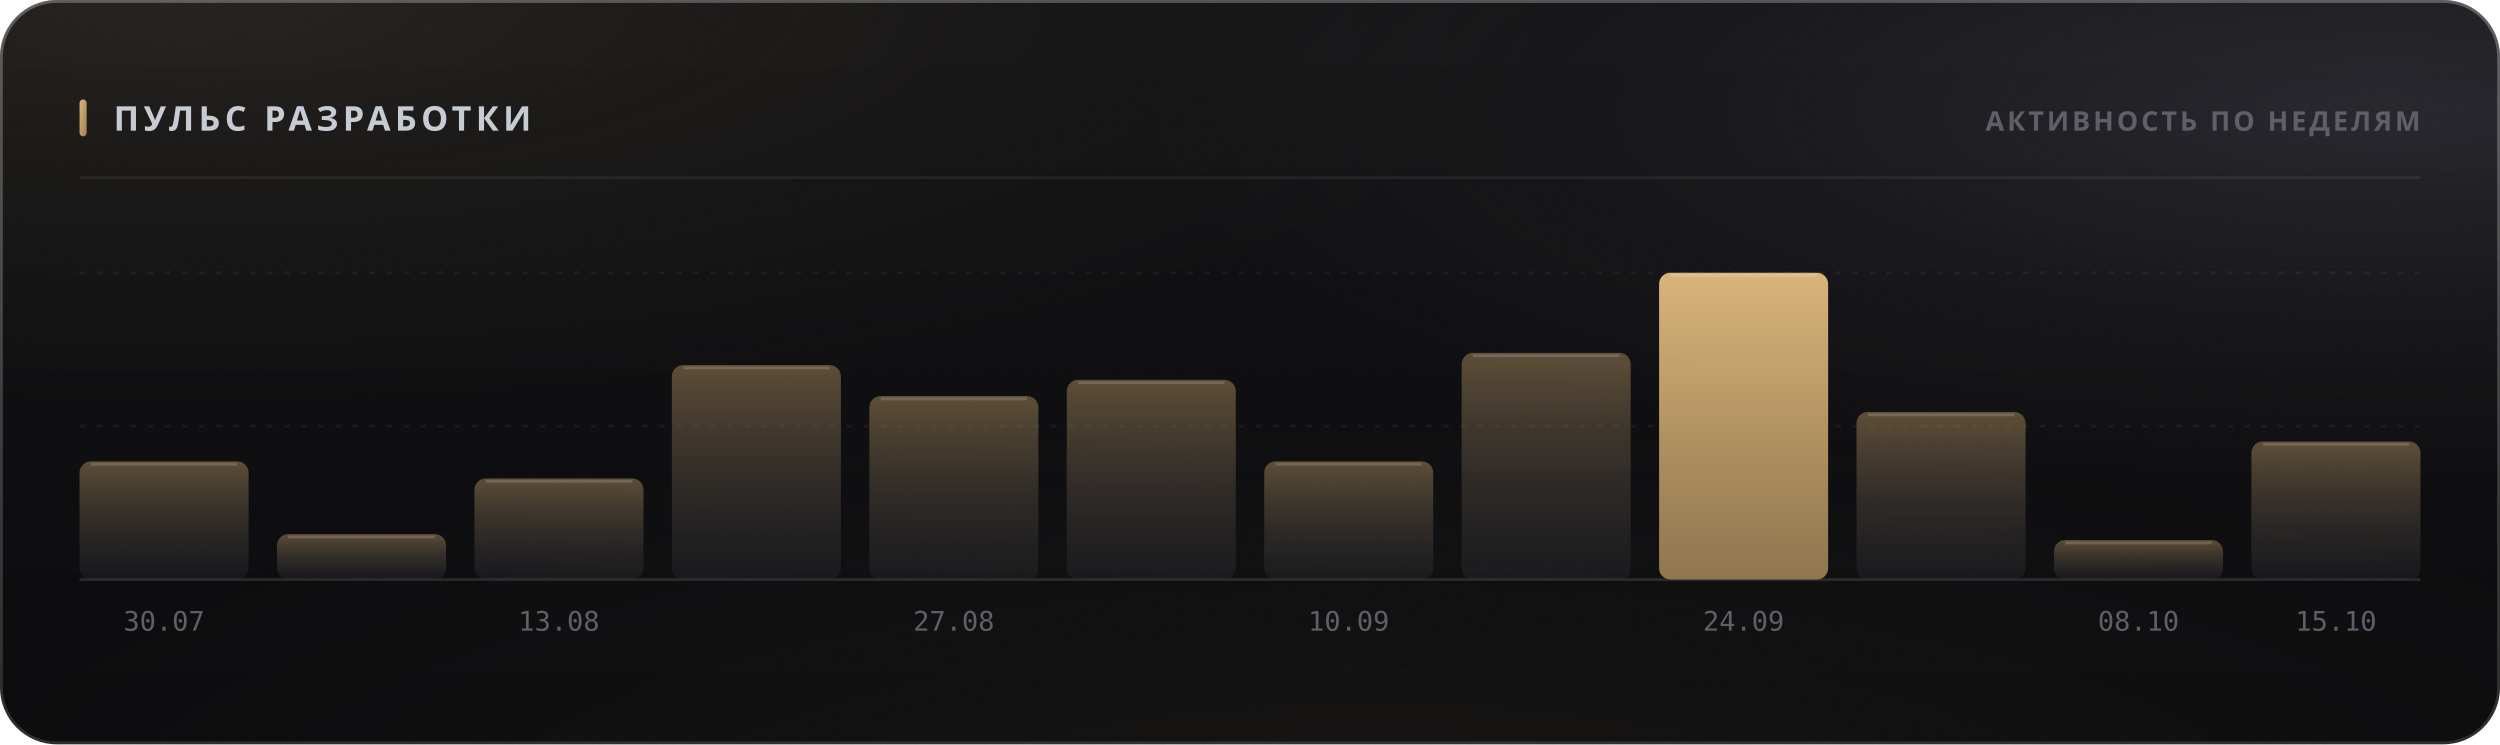
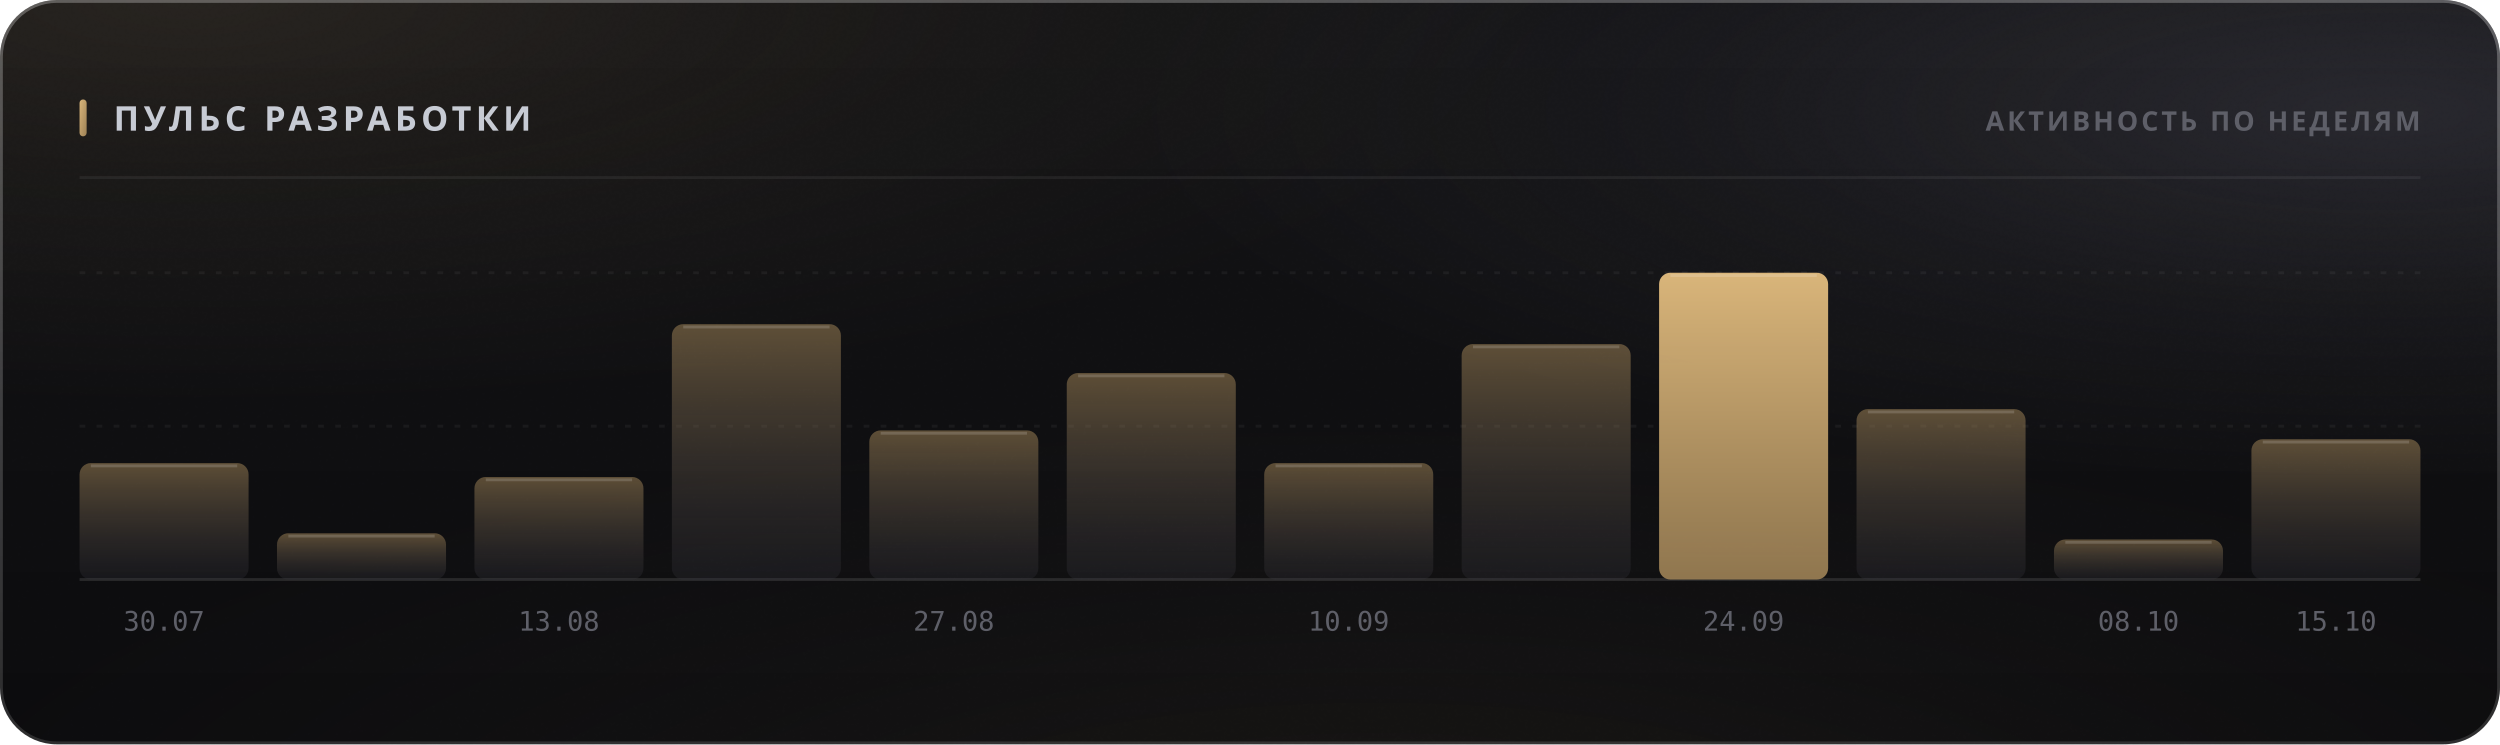
<svg xmlns="http://www.w3.org/2000/svg" width="880" height="262" viewBox="0 0 880 262" role="img">
  <style>
  text { font-family: -apple-system, BlinkMacSystemFont, 'Segoe UI', 'Noto Sans', Helvetica, Arial, sans-serif; }
  .mono { font-family: ui-monospace, 'SF Mono', 'Cascadia Mono', 'DejaVu Sans Mono', Menlo, Consolas, monospace; font-variant-numeric: tabular-nums; }
  .caps { letter-spacing: .1em; text-transform: uppercase; }

  @keyframes sheen  { from { transform: translateX(-120%); } to { transform: translateX(260%); } }
  @keyframes rise   { from { opacity: 0; transform: translateY(6px); } to { opacity: 1; transform: none; } }
  @keyframes slide  { from { opacity: 0; transform: translateX(-8px); } to { opacity: 1; transform: none; } }
  @keyframes grow   { from { transform: scaleY(0); } to { transform: scaleY(1); } }
  @keyframes widen  { from { transform: scaleX(0); } to { transform: scaleX(1); } }
  @keyframes draw   { from { stroke-dashoffset: 200; } to { stroke-dashoffset: 0; } }

  .sheen { animation: sheen 5.5s cubic-bezier(.45,0,.2,1) infinite; }
  .rise  { animation: rise .5s cubic-bezier(.16,1,.3,1) both; }
  .slide { animation: slide .42s cubic-bezier(.16,1,.3,1) both; }
  .bar   { transform-box: fill-box; transform-origin: 50% 100%;
           animation: grow .62s cubic-bezier(.16,1,.3,1) both; }
  .fill  { transform-box: fill-box; transform-origin: 0% 50%;
           animation: widen .8s cubic-bezier(.16,1,.3,1) both; }
  /* The hidden start state lives in the keyframes, never in the static rule.
     A renderer that ignores CSS animations then falls back to the FINISHED
     state — a drawn line, visible text — instead of an empty panel. */
  .spark { stroke-dasharray: 200;
           animation: draw 1.1s cubic-bezier(.16,1,.3,1) both; }

  @media (prefers-reduced-motion: reduce) {
    .sheen { animation: none; opacity: 0; }
    .rise, .slide, .bar, .fill, .spark { animation: none; opacity: 1; transform: none;
                                         stroke-dashoffset: 0; }
  }</style>
  <defs>
    <filter id="grain5" x="0" y="0" width="100%" height="100%">
      <feTurbulence type="fractalNoise" baseFrequency="0.85" numOctaves="3" stitchTiles="stitch" />
      <feColorMatrix type="saturate" values="0" />
    </filter>
    <linearGradient id="accent1" x1="0" y1="0" x2="1" y2="1">
      <stop offset="0%" stop-color="#d9b57a" />
      <stop offset="100%" stop-color="#9d8155" />
    </linearGradient>
    <radialGradient id="aurora6" cx="0.08" cy="0" r="0.55">
      <stop offset="0%" stop-color="#d9b47a" stop-opacity="0.1" />
      <stop offset="55%" stop-color="#d9b47a" stop-opacity="0.035" />
      <stop offset="100%" stop-color="#d9b47a" stop-opacity="0" />
    </radialGradient>
    <radialGradient id="aurora7" cx="0.95" cy="0.15" r="0.5">
      <stop offset="0%" stop-color="#706f83" stop-opacity="0.22" />
      <stop offset="55%" stop-color="#706f83" stop-opacity="0.077" />
      <stop offset="100%" stop-color="#706f83" stop-opacity="0" />
    </radialGradient>
    <radialGradient id="aurora8" cx="0.55" cy="1.15" r="0.6">
      <stop offset="0%" stop-color="#b39b74" stop-opacity="0.07" />
      <stop offset="55%" stop-color="#b39b74" stop-opacity="0.025" />
      <stop offset="100%" stop-color="#b39b74" stop-opacity="0" />
    </radialGradient>
    <linearGradient id="glass2" x1="0" y1="0" x2="0" y2="1">
      <stop offset="0%" stop-color="#ffffff" stop-opacity="0.036" />
      <stop offset="100%" stop-color="#ffffff" stop-opacity="0.007" />
    </linearGradient>
    <linearGradient id="rim3" x1="0" y1="0" x2="0" y2="1">
      <stop offset="0%" stop-color="#ffffff" stop-opacity="0.182" />
      <stop offset="100%" stop-color="#ffffff" stop-opacity="0.025" />
    </linearGradient>
    <linearGradient id="spec4" x1="0" y1="0" x2="1" y2="0">
      <stop offset="0%" stop-color="#ffffff" stop-opacity="0" />
      <stop offset="35%" stop-color="#ffffff" stop-opacity="0.336" />
      <stop offset="70%" stop-color="#ffffff" stop-opacity="0.118" />
      <stop offset="100%" stop-color="#ffffff" stop-opacity="0" />
    </linearGradient>
    <linearGradient id="barfill9" x1="0" y1="0" x2="0" y2="1">
      <stop offset="0%" stop-color="#9d8155" stop-opacity="0.55" />
      <stop offset="100%" stop-color="#3c3c47" stop-opacity="0.22" />
    </linearGradient>
    <linearGradient id="barfill10" x1="0" y1="0" x2="0" y2="1">
      <stop offset="0%" stop-color="#9d8155" stop-opacity="0.55" />
      <stop offset="100%" stop-color="#3c3c47" stop-opacity="0.22" />
    </linearGradient>
    <linearGradient id="barfill11" x1="0" y1="0" x2="0" y2="1">
      <stop offset="0%" stop-color="#9d8155" stop-opacity="0.55" />
      <stop offset="100%" stop-color="#3c3c47" stop-opacity="0.22" />
    </linearGradient>
    <linearGradient id="barfill12" x1="0" y1="0" x2="0" y2="1">
      <stop offset="0%" stop-color="#9d8155" stop-opacity="0.55" />
      <stop offset="100%" stop-color="#3c3c47" stop-opacity="0.22" />
    </linearGradient>
    <linearGradient id="barfill13" x1="0" y1="0" x2="0" y2="1">
      <stop offset="0%" stop-color="#9d8155" stop-opacity="0.55" />
      <stop offset="100%" stop-color="#3c3c47" stop-opacity="0.22" />
    </linearGradient>
    <linearGradient id="barfill14" x1="0" y1="0" x2="0" y2="1">
      <stop offset="0%" stop-color="#9d8155" stop-opacity="0.55" />
      <stop offset="100%" stop-color="#3c3c47" stop-opacity="0.22" />
    </linearGradient>
    <linearGradient id="barfill15" x1="0" y1="0" x2="0" y2="1">
      <stop offset="0%" stop-color="#9d8155" stop-opacity="0.55" />
      <stop offset="100%" stop-color="#3c3c47" stop-opacity="0.22" />
    </linearGradient>
    <linearGradient id="barfill16" x1="0" y1="0" x2="0" y2="1">
      <stop offset="0%" stop-color="#9d8155" stop-opacity="0.55" />
      <stop offset="100%" stop-color="#3c3c47" stop-opacity="0.22" />
    </linearGradient>
    <linearGradient id="barfill17" x1="0" y1="0" x2="0" y2="1">
      <stop offset="0%" stop-color="#d9b57a" stop-opacity="1" />
      <stop offset="100%" stop-color="#9d8155" stop-opacity="0.9" />
    </linearGradient>
    <linearGradient id="barfill18" x1="0" y1="0" x2="0" y2="1">
      <stop offset="0%" stop-color="#9d8155" stop-opacity="0.55" />
      <stop offset="100%" stop-color="#3c3c47" stop-opacity="0.22" />
    </linearGradient>
    <linearGradient id="barfill19" x1="0" y1="0" x2="0" y2="1">
      <stop offset="0%" stop-color="#9d8155" stop-opacity="0.55" />
      <stop offset="100%" stop-color="#3c3c47" stop-opacity="0.22" />
    </linearGradient>
    <linearGradient id="barfill20" x1="0" y1="0" x2="0" y2="1">
      <stop offset="0%" stop-color="#9d8155" stop-opacity="0.55" />
      <stop offset="100%" stop-color="#3c3c47" stop-opacity="0.22" />
    </linearGradient>
  </defs>
  <rect width="880" height="262" rx="20" fill="#0a0a0c" />
  <rect width="880" height="262" rx="20" fill="url(#aurora6)" />
  <rect width="880" height="262" rx="20" fill="url(#aurora7)" />
  <rect width="880" height="262" rx="20" fill="url(#aurora8)" />
  <rect width="880" height="262" rx="20" fill="url(#glass2)" />
  <rect width="880" height="262" rx="20" filter="url(#grain5)" opacity="0.085" style="mix-blend-mode:overlay" />
  <rect x=".5" y=".5" width="879" height="261" rx="19.5" fill="none" stroke="rgba(255,255,255,0.11)" />
  <rect x=".5" y=".5" width="879" height="261" rx="19.5" fill="none" stroke="url(#rim3)" />
  <path d="M20 1 H860" stroke="url(#spec4)" stroke-width="1.2" fill="none" />
  <rect x="28" y="35" width="2.5" height="13" rx="1.25" fill="url(#accent1)" />
  <text x="40" y="46" font-size="12" font-weight="700" fill="#c7cbd4" letter-spacing="0.13em">ПУЛЬС РАЗРАБОТКИ</text>
  <text x="852" y="46" font-size="9.5" font-weight="600" fill="#5e5f68" text-anchor="end" letter-spacing="0.11em">АКТИВНОСТЬ ПО НЕДЕЛЯМ</text>
  <path d="M28 62.5 H852" stroke="rgba(255,255,255,0.06)" stroke-width="1" />
  <path d="M28 150.0 H852" stroke="rgba(255,255,255,0.05)" stroke-width="1" stroke-dasharray="2 4" />
  <path d="M28 96.0 H852" stroke="rgba(255,255,255,0.05)" stroke-width="1" stroke-dasharray="2 4" />
  <path d="M28 204 H852" stroke="rgba(255,255,255,0.11)" stroke-width="1" />
-   <rect class="bar" x="28.0" y="162.4" width="59.5" height="41.6" rx="4" fill="url(#barfill9)" opacity="1" style="animation-delay:0s" />
-   <path d="M32.0 163.4 H83.5" stroke="rgba(255,255,255,0.154)" stroke-width="1" />
+   <rect class="bar" x="28.0" y="163.0" width="59.5" height="41.0" rx="4" fill="url(#barfill9)" opacity="1" style="animation-delay:0s" />
+   <path d="M32.0 164.0 H83.5" stroke="rgba(255,255,255,0.154)" stroke-width="1" />
  <text x="57.75" y="222" font-size="9.5" font-weight="400" fill="#5e5f68" text-anchor="middle" class="mono">30.07</text>
-   <rect class="bar" x="97.5" y="188.0" width="59.5" height="16.0" rx="4" fill="url(#barfill10)" opacity="1" style="animation-delay:0.038s" />
-   <path d="M101.5 189.0 H153.0" stroke="rgba(255,255,255,0.154)" stroke-width="1" />
-   <rect class="bar" x="167.0" y="168.4" width="59.5" height="35.6" rx="4" fill="url(#barfill11)" opacity="1" style="animation-delay:0.076s" />
-   <path d="M171.0 169.4 H222.5" stroke="rgba(255,255,255,0.154)" stroke-width="1" />
+   <rect class="bar" x="97.5" y="187.7" width="59.5" height="16.3" rx="4" fill="url(#barfill10)" opacity="1" style="animation-delay:0.038s" />
+   <path d="M101.5 188.7 H153.0" stroke="rgba(255,255,255,0.154)" stroke-width="1" />
+   <rect class="bar" x="167.0" y="167.9" width="59.5" height="36.1" rx="4" fill="url(#barfill11)" opacity="1" style="animation-delay:0.076s" />
+   <path d="M171.0 168.9 H222.5" stroke="rgba(255,255,255,0.154)" stroke-width="1" />
  <text x="196.75" y="222" font-size="9.5" font-weight="400" fill="#5e5f68" text-anchor="middle" class="mono">13.08</text>
-   <rect class="bar" x="236.5" y="128.5" width="59.5" height="75.5" rx="4" fill="url(#barfill12)" opacity="1" style="animation-delay:0.114s" />
-   <path d="M240.5 129.5 H292.0" stroke="rgba(255,255,255,0.154)" stroke-width="1" />
-   <rect class="bar" x="306.0" y="139.4" width="59.5" height="64.6" rx="4" fill="url(#barfill13)" opacity="1" style="animation-delay:0.152s" />
-   <path d="M310.0 140.4 H361.5" stroke="rgba(255,255,255,0.154)" stroke-width="1" />
+   <rect class="bar" x="236.5" y="114.1" width="59.5" height="89.9" rx="4" fill="url(#barfill12)" opacity="1" style="animation-delay:0.114s" />
+   <path d="M240.5 115.1 H292.0" stroke="rgba(255,255,255,0.154)" stroke-width="1" />
+   <rect class="bar" x="306.0" y="151.5" width="59.5" height="52.5" rx="4" fill="url(#barfill13)" opacity="1" style="animation-delay:0.152s" />
+   <path d="M310.0 152.5 H361.5" stroke="rgba(255,255,255,0.154)" stroke-width="1" />
  <text x="335.75" y="222" font-size="9.5" font-weight="400" fill="#5e5f68" text-anchor="middle" class="mono">27.08</text>
-   <rect class="bar" x="375.5" y="133.7" width="59.5" height="70.3" rx="4" fill="url(#barfill14)" opacity="1" style="animation-delay:0.19s" />
-   <path d="M379.5 134.7 H431.0" stroke="rgba(255,255,255,0.154)" stroke-width="1" />
-   <rect class="bar" x="445.0" y="162.4" width="59.5" height="41.6" rx="4" fill="url(#barfill15)" opacity="1" style="animation-delay:0.228s" />
-   <path d="M449.0 163.4 H500.5" stroke="rgba(255,255,255,0.154)" stroke-width="1" />
+   <rect class="bar" x="375.5" y="131.3" width="59.5" height="72.7" rx="4" fill="url(#barfill14)" opacity="1" style="animation-delay:0.19s" />
+   <path d="M379.5 132.3 H431.0" stroke="rgba(255,255,255,0.154)" stroke-width="1" />
+   <rect class="bar" x="445.0" y="163.0" width="59.5" height="41.0" rx="4" fill="url(#barfill15)" opacity="1" style="animation-delay:0.228s" />
+   <path d="M449.0 164.0 H500.5" stroke="rgba(255,255,255,0.154)" stroke-width="1" />
  <text x="474.75" y="222" font-size="9.5" font-weight="400" fill="#5e5f68" text-anchor="middle" class="mono">10.09</text>
-   <rect class="bar" x="514.5" y="124.2" width="59.5" height="79.8" rx="4" fill="url(#barfill16)" opacity="1" style="animation-delay:0.266s" />
-   <path d="M518.5 125.2 H570.0" stroke="rgba(255,255,255,0.154)" stroke-width="1" />
+   <rect class="bar" x="514.5" y="121.1" width="59.5" height="82.9" rx="4" fill="url(#barfill16)" opacity="1" style="animation-delay:0.266s" />
+   <path d="M518.5 122.1 H570.0" stroke="rgba(255,255,255,0.154)" stroke-width="1" />
  <rect class="bar" x="584.0" y="96.0" width="59.5" height="108.0" rx="4" fill="url(#barfill17)" opacity="1" style="animation-delay:0.304s" />
  <path d="M588.0 97.0 H639.5" stroke="rgba(255,255,255,0.154)" stroke-width="1" />
  <text x="613.75" y="222" font-size="9.5" font-weight="400" fill="#5e5f68" text-anchor="middle" class="mono">24.09</text>
-   <rect class="bar" x="653.5" y="145.0" width="59.5" height="59.0" rx="4" fill="url(#barfill18)" opacity="1" style="animation-delay:0.342s" />
-   <path d="M657.5 146.0 H709.0" stroke="rgba(255,255,255,0.154)" stroke-width="1" />
-   <rect class="bar" x="723.0" y="190.1" width="59.5" height="13.9" rx="4" fill="url(#barfill19)" opacity="1" style="animation-delay:0.38s" />
-   <path d="M727.0 191.1 H778.5" stroke="rgba(255,255,255,0.154)" stroke-width="1" />
+   <rect class="bar" x="653.5" y="144.0" width="59.5" height="60.0" rx="4" fill="url(#barfill18)" opacity="1" style="animation-delay:0.342s" />
+   <path d="M657.5 145.0 H709.0" stroke="rgba(255,255,255,0.154)" stroke-width="1" />
+   <rect class="bar" x="723.0" y="189.9" width="59.5" height="14.1" rx="4" fill="url(#barfill19)" opacity="1" style="animation-delay:0.38s" />
+   <path d="M727.0 190.9 H778.5" stroke="rgba(255,255,255,0.154)" stroke-width="1" />
  <text x="752.75" y="222" font-size="9.5" font-weight="400" fill="#5e5f68" text-anchor="middle" class="mono">08.10</text>
-   <rect class="bar" x="792.5" y="155.4" width="59.5" height="48.6" rx="4" fill="url(#barfill20)" opacity="1" style="animation-delay:0.418s" />
-   <path d="M796.5 156.4 H848.0" stroke="rgba(255,255,255,0.154)" stroke-width="1" />
+   <rect class="bar" x="792.5" y="154.6" width="59.5" height="49.4" rx="4" fill="url(#barfill20)" opacity="1" style="animation-delay:0.418s" />
+   <path d="M796.5 155.6 H848.0" stroke="rgba(255,255,255,0.154)" stroke-width="1" />
  <text x="822.25" y="222" font-size="9.5" font-weight="400" fill="#5e5f68" text-anchor="middle" class="mono">15.10</text>
</svg>
